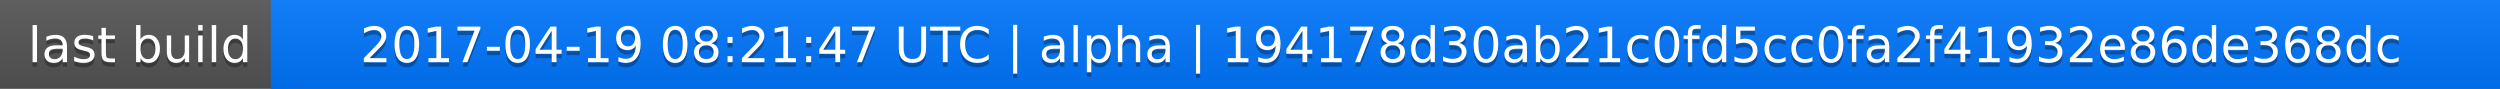
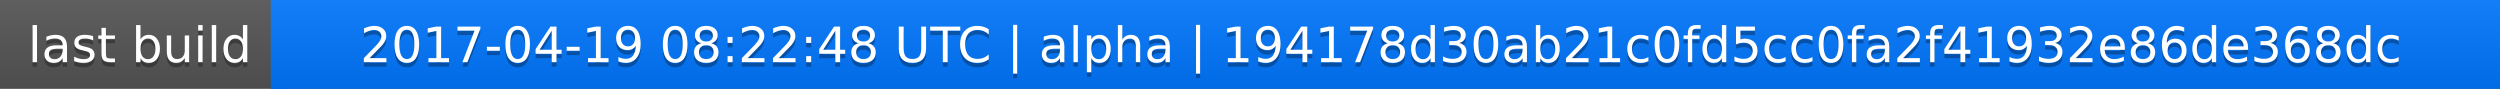
<svg xmlns="http://www.w3.org/2000/svg" width="563" height="20">
  <linearGradient id="a" x2="0" y2="100%">
    <stop offset="0" stop-color="#bbb" stop-opacity=".1" />
    <stop offset="1" stop-opacity=".1" />
  </linearGradient>
  <rect rx="0" width="563" height="20" fill="#555" />
  <rect rx="0" x="61" width="502" height="20" fill="#07f" />
  <path fill="#07f" d="M61 0h4v20h-4z" />
  <rect rx="0" width="563" height="20" fill="url(#a)" />
  <g fill="#fff" text-anchor="middle" font-family="DejaVu Sans,Verdana,Geneva,sans-serif" font-size="11">
    <text x="31.5" y="15" fill="#010101" fill-opacity=".3">last build</text>
    <text x="31.5" y="14">last build</text>
-     <text x="311" y="15" fill="#010101" fill-opacity=".3">2017-04-19 08:21:47 UTC | alpha | 194178d30ab21c0fd5cc0fa2f41932e86de368dc</text>
-     <text x="311" y="14">2017-04-19 08:21:47 UTC | alpha | 194178d30ab21c0fd5cc0fa2f41932e86de368dc</text>
+     <text x="311" y="15" fill="#010101" fill-opacity=".3">2017-04-19 08:22:48 UTC | alpha | 194178d30ab21c0fd5cc0fa2f41932e86de368dc</text>
+     <text x="311" y="14">2017-04-19 08:22:48 UTC | alpha | 194178d30ab21c0fd5cc0fa2f41932e86de368dc</text>
  </g>
</svg>
